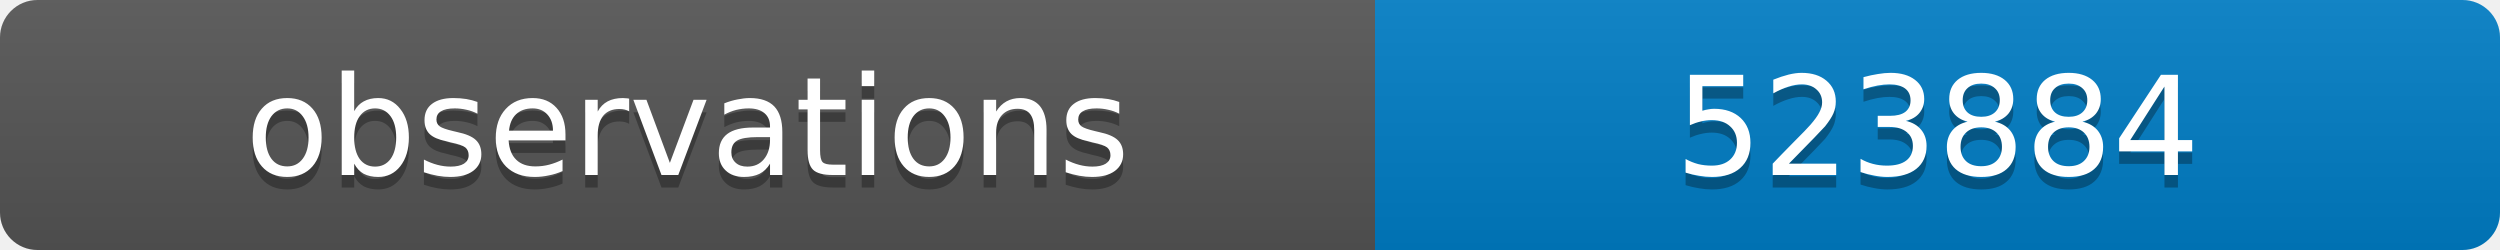
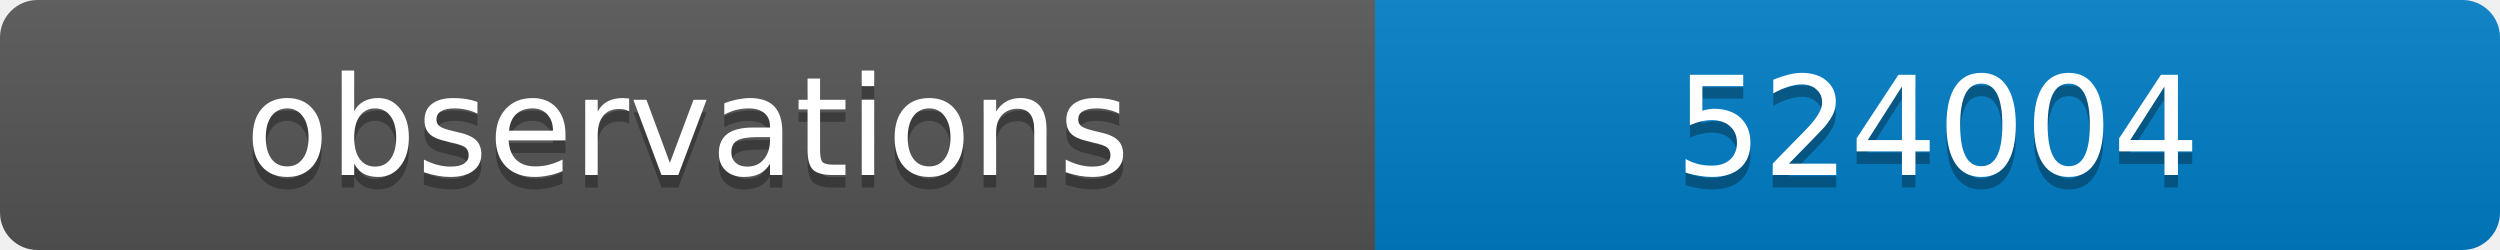
<svg xmlns="http://www.w3.org/2000/svg" width="200" height="20">
  <linearGradient id="b" x2="0" y2="100%">
    <stop offset="0" stop-color="#bbb" stop-opacity=".1" />
    <stop offset="1" stop-opacity=".1" />
  </linearGradient>
  <clipPath id="a">
    <rect width="200" height="20" rx="3" fill="#fff" />
  </clipPath>
  <g clip-path="url(#a)">
    <path fill="#555" d="M0 0h110v20H0z" />
    <path fill="#007ec6" d="M110 0h90v20H110z" />
    <path fill="url(#b)" d="M0 0h200v20H0z" />
  </g>
  <g fill="#fff" text-anchor="middle" font-family="DejaVu Sans,Verdana,Geneva,sans-serif" font-size="11">
    <text x="55" y="15" fill="#010101" fill-opacity=".3">observations</text>
    <text x="55" y="14">observations</text>
-     <text x="155" y="15" fill="#010101" fill-opacity=".3">523884</text>
-     <text x="155" y="14">523884</text>
+     <text x="155" y="15" fill="#010101" fill-opacity=".3">524004</text>
+     <text x="155" y="14">524004</text>
  </g>
</svg>
